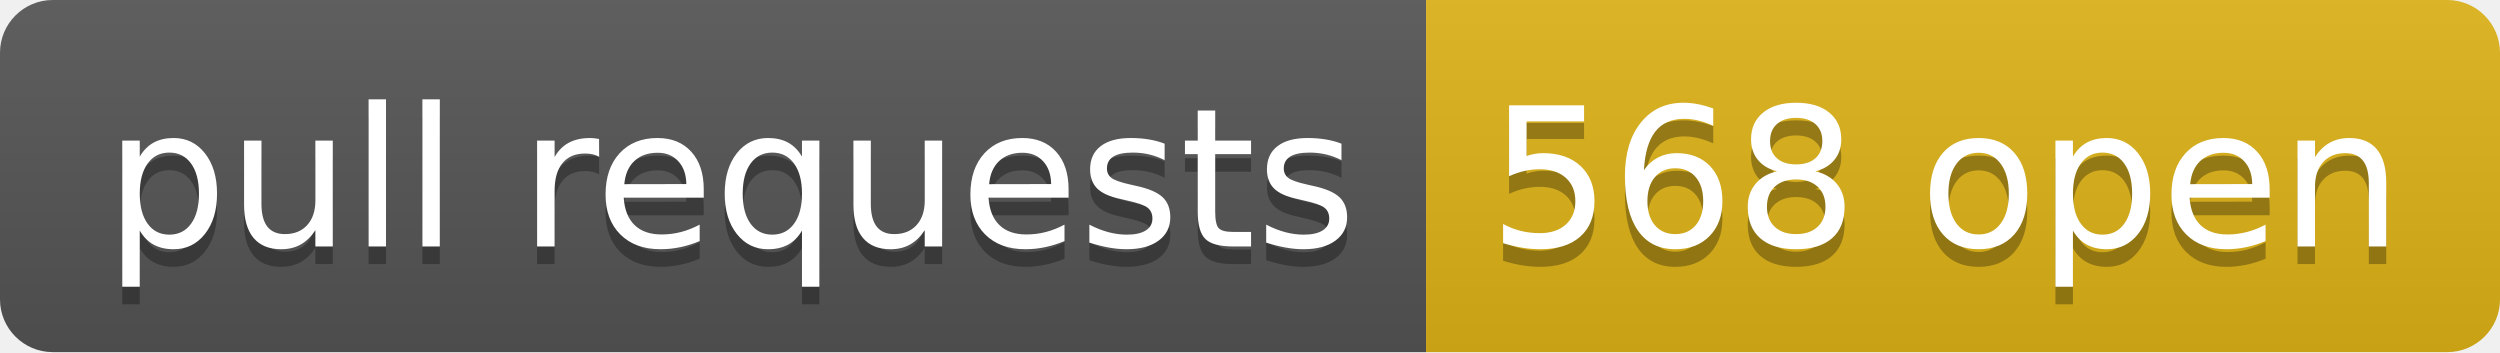
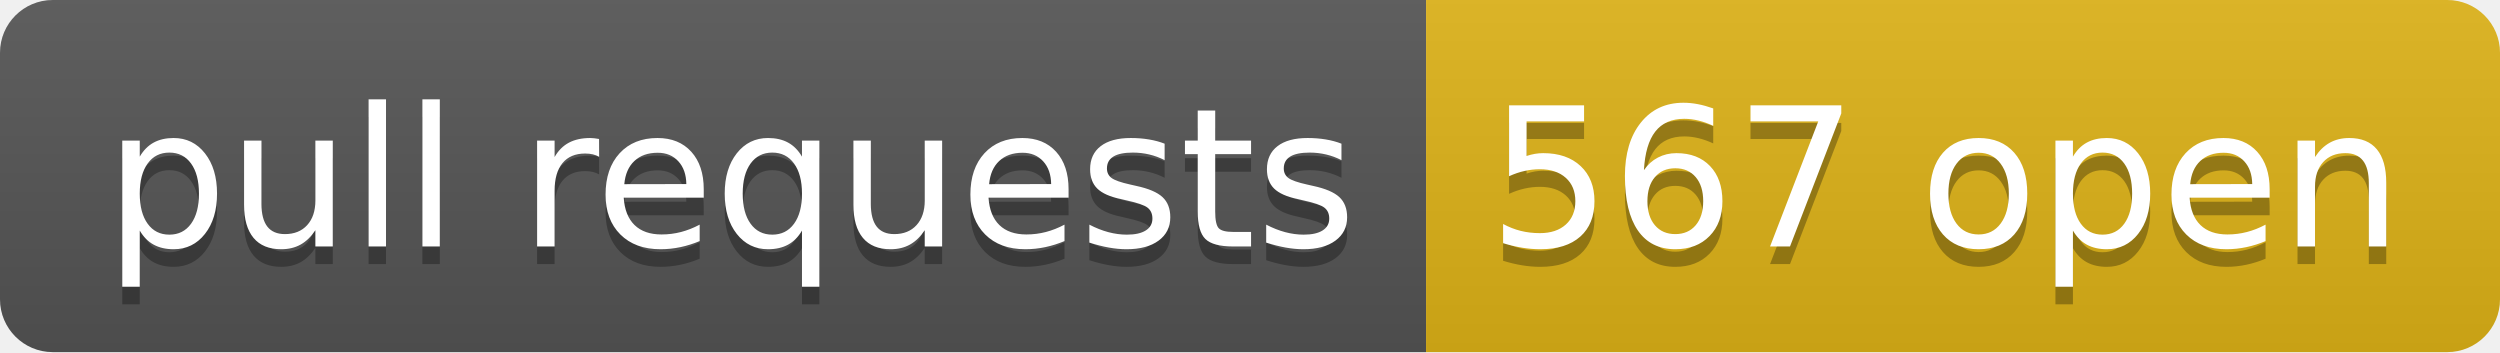
- <svg xmlns="http://www.w3.org/2000/svg" width="142" height="20" role="img" aria-label="pull requests: 568 open">
+ <svg xmlns="http://www.w3.org/2000/svg" width="142" height="20" role="img" aria-label="pull requests: 567 open">
  <linearGradient id="s" x2="0" y2="100%">
    <stop offset="0" stop-color="#bbb" stop-opacity=".1" />
    <stop offset="1" stop-opacity=".1" />
  </linearGradient>
  <clipPath id="r">
    <rect width="142" height="20" rx="3" fill="#fff" />
  </clipPath>
  <g clip-path="url(#r)">
    <rect width="81" height="20" fill="#555" />
    <rect x="81" width="61" height="20" fill="#dfb317" />
    <rect width="142" height="20" fill="url(#s)" />
  </g>
  <g fill="#fff" text-anchor="middle" font-family="Verdana,Geneva,DejaVu Sans,sans-serif" text-rendering="geometricPrecision" font-size="110">
    <text aria-hidden="true" x="415" y="150" fill="#010101" fill-opacity=".3" transform="scale(.1)" textLength="710">pull requests</text>
    <text x="415" y="140" transform="scale(.1)" fill="#fff" textLength="710">pull requests</text>
-     <text aria-hidden="true" x="1105" y="150" fill="#010101" fill-opacity=".3" transform="scale(.1)" textLength="510">568 open</text>
-     <text x="1105" y="140" transform="scale(.1)" fill="#fff" textLength="510">568 open</text>
+     <text aria-hidden="true" x="1105" y="150" fill="#010101" fill-opacity=".3" transform="scale(.1)" textLength="510">567 open</text>
+     <text x="1105" y="140" transform="scale(.1)" fill="#fff" textLength="510">567 open</text>
  </g>
</svg>
